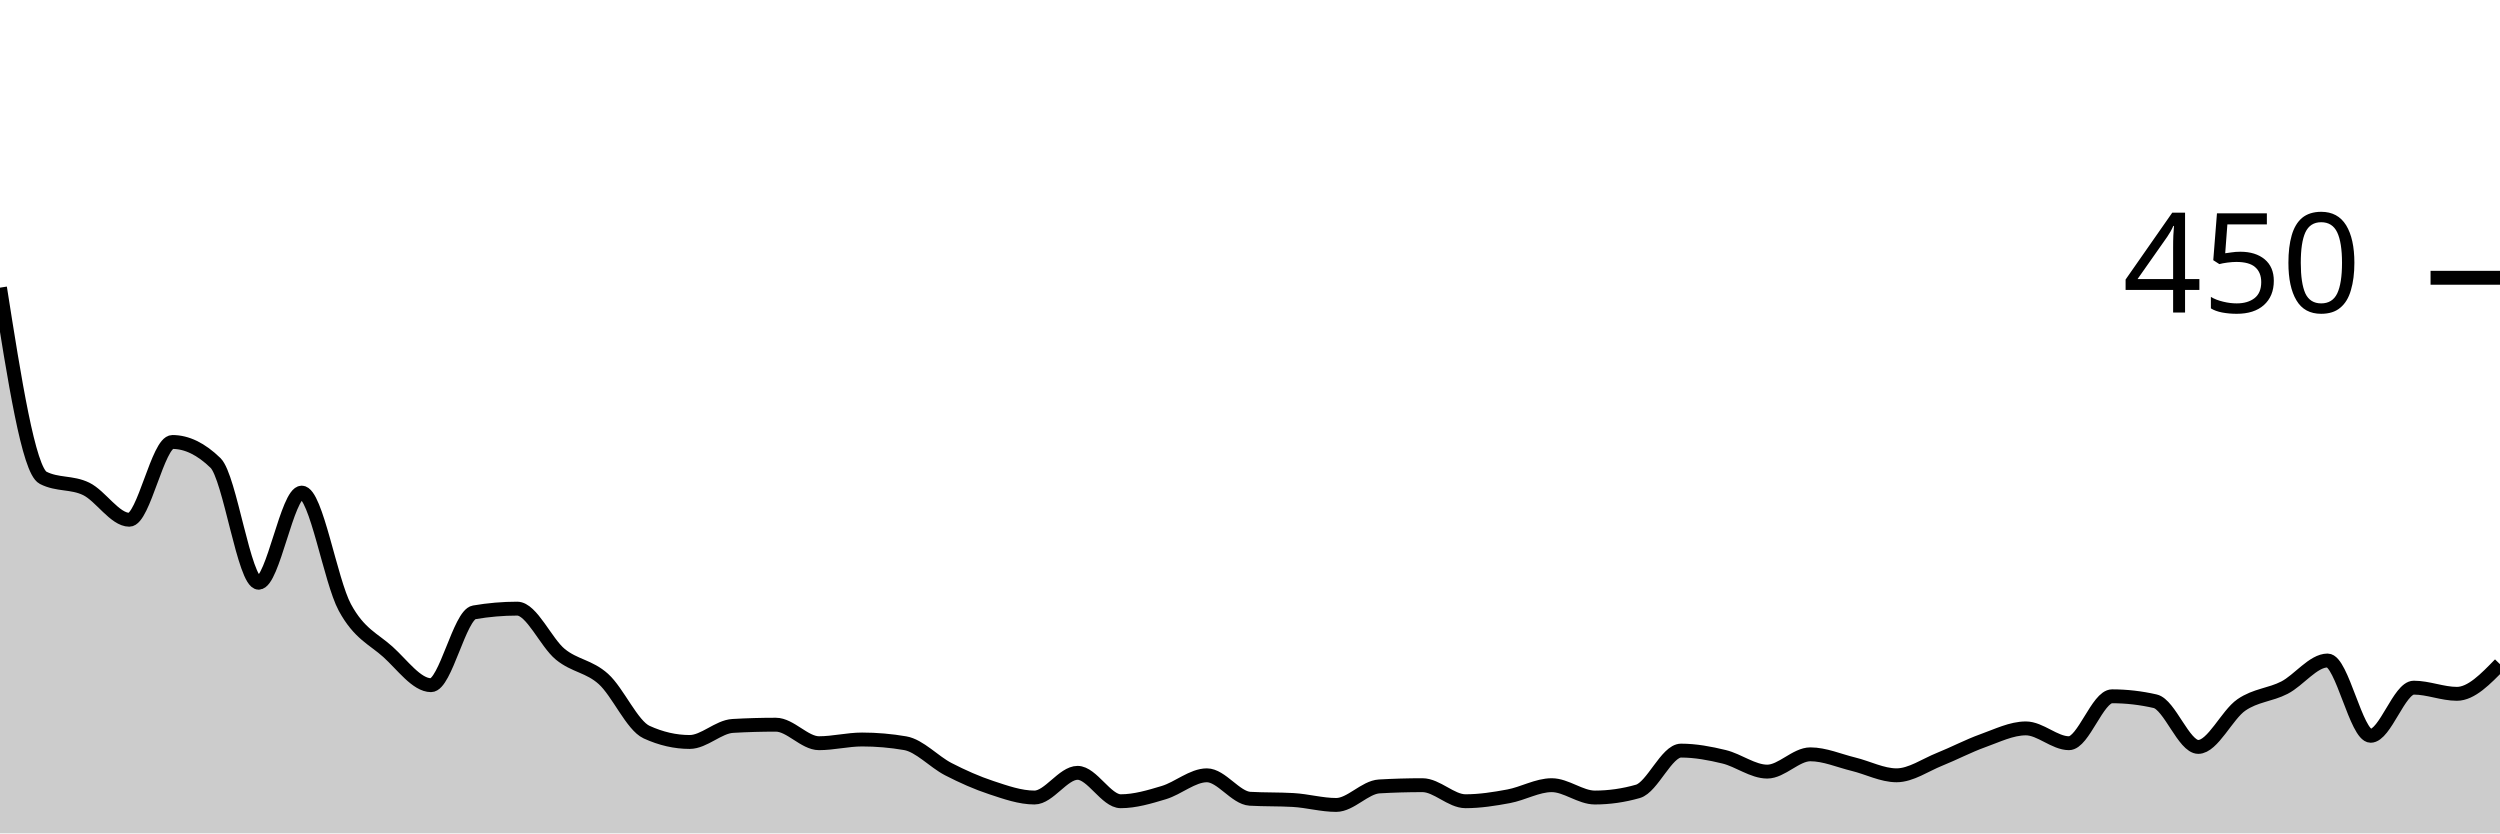
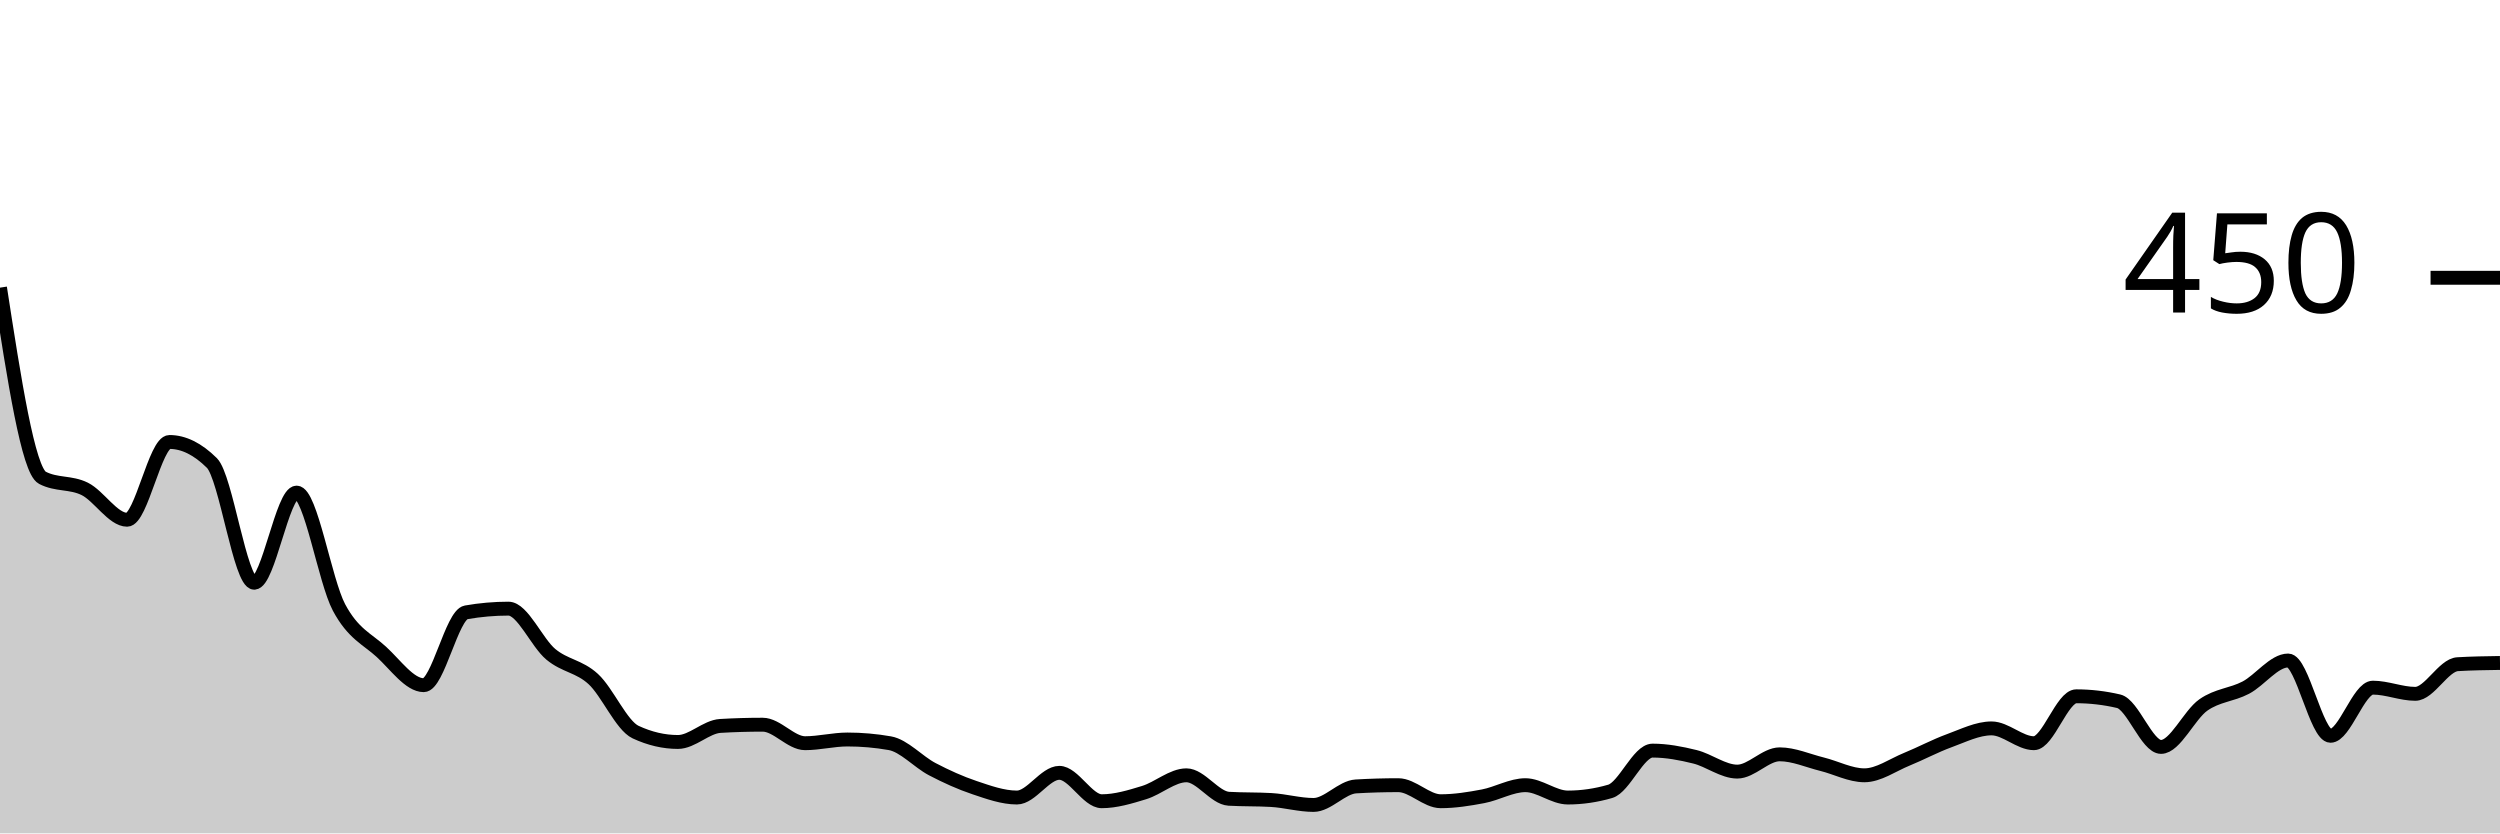
<svg xmlns="http://www.w3.org/2000/svg" viewBox="0 0 180 60">
  <g transform="translate(0,20)">
-     <path class="area" fill="rgba(0, 0, 0, 0.2)" d="M0,0.711C1.034,7.289,2.069,13.867,3.103,14.4C4.138,14.933,5.172,14.696,6.207,15.2C7.241,15.704,8.276,17.422,9.31,17.422C10.345,17.422,11.379,11.822,12.414,11.822C13.448,11.822,14.483,12.326,15.517,13.333C16.552,14.341,17.586,21.956,18.621,21.956C19.655,21.956,20.69,15.467,21.724,15.467C22.759,15.467,23.793,21.822,24.828,23.733C25.862,25.644,26.897,26,27.931,26.933C28.966,27.867,30,29.333,31.034,29.333C32.069,29.333,33.103,24.267,34.138,24.089C35.172,23.911,36.207,23.822,37.241,23.822C38.276,23.822,39.31,26.267,40.345,27.111C41.379,27.956,42.414,27.956,43.448,28.889C44.483,29.822,45.517,32.237,46.552,32.711C47.586,33.185,48.621,33.422,49.655,33.422C50.69,33.422,51.724,32.326,52.759,32.267C53.793,32.207,54.828,32.178,55.862,32.178C56.897,32.178,57.931,33.511,58.966,33.511C60,33.511,61.034,33.244,62.069,33.244C63.103,33.244,64.138,33.333,65.172,33.511C66.207,33.689,67.241,34.844,68.276,35.378C69.31,35.911,70.345,36.37,71.379,36.711C72.414,37.052,73.448,37.422,74.483,37.422C75.517,37.422,76.552,35.644,77.586,35.644C78.621,35.644,79.655,37.689,80.69,37.689C81.724,37.689,82.759,37.378,83.793,37.067C84.828,36.756,85.862,35.822,86.897,35.822C87.931,35.822,88.966,37.452,90,37.511C91.034,37.57,92.069,37.541,93.103,37.6C94.138,37.659,95.172,37.956,96.207,37.956C97.241,37.956,98.276,36.681,99.31,36.622C100.345,36.563,101.379,36.533,102.414,36.533C103.448,36.533,104.483,37.689,105.517,37.689C106.552,37.689,107.586,37.526,108.621,37.333C109.655,37.141,110.69,36.533,111.724,36.533C112.759,36.533,113.793,37.422,114.828,37.422C115.862,37.422,116.897,37.274,117.931,36.978C118.966,36.681,120,34.044,121.034,34.044C122.069,34.044,123.103,34.237,124.138,34.489C125.172,34.741,126.207,35.556,127.241,35.556C128.276,35.556,129.31,34.311,130.345,34.311C131.379,34.311,132.414,34.77,133.448,35.022C134.483,35.274,135.517,35.822,136.552,35.822C137.586,35.822,138.621,35.081,139.655,34.667C140.69,34.252,141.724,33.704,142.759,33.333C143.793,32.963,144.828,32.444,145.862,32.444C146.897,32.444,147.931,33.511,148.966,33.511C150,33.511,151.034,30.133,152.069,30.133C153.103,30.133,154.138,30.252,155.172,30.489C156.207,30.726,157.241,33.778,158.276,33.778C159.31,33.778,160.345,31.467,161.379,30.756C162.414,30.044,163.448,30.044,164.483,29.511C165.517,28.978,166.552,27.556,167.586,27.556C168.621,27.556,169.655,32.978,170.69,32.978C171.724,32.978,172.759,29.511,173.793,29.511C174.828,29.511,175.862,29.956,176.897,29.956C177.931,29.956,178.966,28.889,180,27.822L180,40C178.966,40,177.931,40,176.897,40C175.862,40,174.828,40,173.793,40C172.759,40,171.724,40,170.69,40C169.655,40,168.621,40,167.586,40C166.552,40,165.517,40,164.483,40C163.448,40,162.414,40,161.379,40C160.345,40,159.31,40,158.276,40C157.241,40,156.207,40,155.172,40C154.138,40,153.103,40,152.069,40C151.034,40,150,40,148.966,40C147.931,40,146.897,40,145.862,40C144.828,40,143.793,40,142.759,40C141.724,40,140.69,40,139.655,40C138.621,40,137.586,40,136.552,40C135.517,40,134.483,40,133.448,40C132.414,40,131.379,40,130.345,40C129.31,40,128.276,40,127.241,40C126.207,40,125.172,40,124.138,40C123.103,40,122.069,40,121.034,40C120,40,118.966,40,117.931,40C116.897,40,115.862,40,114.828,40C113.793,40,112.759,40,111.724,40C110.69,40,109.655,40,108.621,40C107.586,40,106.552,40,105.517,40C104.483,40,103.448,40,102.414,40C101.379,40,100.345,40,99.31,40C98.276,40,97.241,40,96.207,40C95.172,40,94.138,40,93.103,40C92.069,40,91.034,40,90,40C88.966,40,87.931,40,86.897,40C85.862,40,84.828,40,83.793,40C82.759,40,81.724,40,80.69,40C79.655,40,78.621,40,77.586,40C76.552,40,75.517,40,74.483,40C73.448,40,72.414,40,71.379,40C70.345,40,69.31,40,68.276,40C67.241,40,66.207,40,65.172,40C64.138,40,63.103,40,62.069,40C61.034,40,60,40,58.966,40C57.931,40,56.897,40,55.862,40C54.828,40,53.793,40,52.759,40C51.724,40,50.69,40,49.655,40C48.621,40,47.586,40,46.552,40C45.517,40,44.483,40,43.448,40C42.414,40,41.379,40,40.345,40C39.31,40,38.276,40,37.241,40C36.207,40,35.172,40,34.138,40C33.103,40,32.069,40,31.034,40C30,40,28.966,40,27.931,40C26.897,40,25.862,40,24.828,40C23.793,40,22.759,40,21.724,40C20.69,40,19.655,40,18.621,40C17.586,40,16.552,40,15.517,40C14.483,40,13.448,40,12.414,40C11.379,40,10.345,40,9.31,40C8.276,40,7.241,40,6.207,40C5.172,40,4.138,40,3.103,40C2.069,40,1.034,40,0,40Z" />
-     <path class="line" stroke="black" fill="none" d="M0,0.711C1.034,7.289,2.069,13.867,3.103,14.4C4.138,14.933,5.172,14.696,6.207,15.2C7.241,15.704,8.276,17.422,9.31,17.422C10.345,17.422,11.379,11.822,12.414,11.822C13.448,11.822,14.483,12.326,15.517,13.333C16.552,14.341,17.586,21.956,18.621,21.956C19.655,21.956,20.69,15.467,21.724,15.467C22.759,15.467,23.793,21.822,24.828,23.733C25.862,25.644,26.897,26,27.931,26.933C28.966,27.867,30,29.333,31.034,29.333C32.069,29.333,33.103,24.267,34.138,24.089C35.172,23.911,36.207,23.822,37.241,23.822C38.276,23.822,39.31,26.267,40.345,27.111C41.379,27.956,42.414,27.956,43.448,28.889C44.483,29.822,45.517,32.237,46.552,32.711C47.586,33.185,48.621,33.422,49.655,33.422C50.69,33.422,51.724,32.326,52.759,32.267C53.793,32.207,54.828,32.178,55.862,32.178C56.897,32.178,57.931,33.511,58.966,33.511C60,33.511,61.034,33.244,62.069,33.244C63.103,33.244,64.138,33.333,65.172,33.511C66.207,33.689,67.241,34.844,68.276,35.378C69.31,35.911,70.345,36.37,71.379,36.711C72.414,37.052,73.448,37.422,74.483,37.422C75.517,37.422,76.552,35.644,77.586,35.644C78.621,35.644,79.655,37.689,80.69,37.689C81.724,37.689,82.759,37.378,83.793,37.067C84.828,36.756,85.862,35.822,86.897,35.822C87.931,35.822,88.966,37.452,90,37.511C91.034,37.57,92.069,37.541,93.103,37.6C94.138,37.659,95.172,37.956,96.207,37.956C97.241,37.956,98.276,36.681,99.31,36.622C100.345,36.563,101.379,36.533,102.414,36.533C103.448,36.533,104.483,37.689,105.517,37.689C106.552,37.689,107.586,37.526,108.621,37.333C109.655,37.141,110.69,36.533,111.724,36.533C112.759,36.533,113.793,37.422,114.828,37.422C115.862,37.422,116.897,37.274,117.931,36.978C118.966,36.681,120,34.044,121.034,34.044C122.069,34.044,123.103,34.237,124.138,34.489C125.172,34.741,126.207,35.556,127.241,35.556C128.276,35.556,129.31,34.311,130.345,34.311C131.379,34.311,132.414,34.77,133.448,35.022C134.483,35.274,135.517,35.822,136.552,35.822C137.586,35.822,138.621,35.081,139.655,34.667C140.69,34.252,141.724,33.704,142.759,33.333C143.793,32.963,144.828,32.444,145.862,32.444C146.897,32.444,147.931,33.511,148.966,33.511C150,33.511,151.034,30.133,152.069,30.133C153.103,30.133,154.138,30.252,155.172,30.489C156.207,30.726,157.241,33.778,158.276,33.778C159.31,33.778,160.345,31.467,161.379,30.756C162.414,30.044,163.448,30.044,164.483,29.511C165.517,28.978,166.552,27.556,167.586,27.556C168.621,27.556,169.655,32.978,170.69,32.978C171.724,32.978,172.759,29.511,173.793,29.511C174.828,29.511,175.862,29.956,176.897,29.956C177.931,29.956,178.966,28.889,180,27.822" />
+     <path class="area" fill="rgba(0, 0, 0, 0.2)" d="M0,0.711C1.017,7.289,2.034,13.867,3.051,14.4C4.068,14.933,5.085,14.696,6.102,15.2C7.119,15.704,8.136,17.422,9.153,17.422C10.169,17.422,11.186,11.822,12.203,11.822C13.22,11.822,14.237,12.326,15.254,13.333C16.271,14.341,17.288,21.956,18.305,21.956C19.322,21.956,20.339,15.467,21.356,15.467C22.373,15.467,23.39,21.822,24.407,23.733C25.424,25.644,26.441,26,27.458,26.933C28.475,27.867,29.492,29.333,30.508,29.333C31.525,29.333,32.542,24.267,33.559,24.089C34.576,23.911,35.593,23.822,36.61,23.822C37.627,23.822,38.644,26.267,39.661,27.111C40.678,27.956,41.695,27.956,42.712,28.889C43.729,29.822,44.746,32.237,45.763,32.711C46.78,33.185,47.797,33.422,48.814,33.422C49.831,33.422,50.847,32.326,51.864,32.267C52.881,32.207,53.898,32.178,54.915,32.178C55.932,32.178,56.949,33.511,57.966,33.511C58.983,33.511,60,33.244,61.017,33.244C62.034,33.244,63.051,33.333,64.068,33.511C65.085,33.689,66.102,34.844,67.119,35.378C68.136,35.911,69.153,36.37,70.169,36.711C71.186,37.052,72.203,37.422,73.22,37.422C74.237,37.422,75.254,35.644,76.271,35.644C77.288,35.644,78.305,37.689,79.322,37.689C80.339,37.689,81.356,37.378,82.373,37.067C83.39,36.756,84.407,35.822,85.424,35.822C86.441,35.822,87.458,37.452,88.475,37.511C89.492,37.57,90.508,37.541,91.525,37.6C92.542,37.659,93.559,37.956,94.576,37.956C95.593,37.956,96.61,36.681,97.627,36.622C98.644,36.563,99.661,36.533,100.678,36.533C101.695,36.533,102.712,37.689,103.729,37.689C104.746,37.689,105.763,37.526,106.78,37.333C107.797,37.141,108.814,36.533,109.831,36.533C110.847,36.533,111.864,37.422,112.881,37.422C113.898,37.422,114.915,37.274,115.932,36.978C116.949,36.681,117.966,34.044,118.983,34.044C120,34.044,121.017,34.237,122.034,34.489C123.051,34.741,124.068,35.556,125.085,35.556C126.102,35.556,127.119,34.311,128.136,34.311C129.153,34.311,130.169,34.77,131.186,35.022C132.203,35.274,133.22,35.822,134.237,35.822C135.254,35.822,136.271,35.081,137.288,34.667C138.305,34.252,139.322,33.704,140.339,33.333C141.356,32.963,142.373,32.444,143.39,32.444C144.407,32.444,145.424,33.511,146.441,33.511C147.458,33.511,148.475,30.133,149.492,30.133C150.508,30.133,151.525,30.252,152.542,30.489C153.559,30.726,154.576,33.778,155.593,33.778C156.61,33.778,157.627,31.467,158.644,30.756C159.661,30.044,160.678,30.044,161.695,29.511C162.712,28.978,163.729,27.556,164.746,27.556C165.763,27.556,166.78,32.978,167.797,32.978C168.814,32.978,169.831,29.511,170.847,29.511C171.864,29.511,172.881,29.956,173.898,29.956C174.915,29.956,175.932,27.881,176.949,27.822C177.966,27.763,178.983,27.748,180,27.733L180,40C178.983,40,177.966,40,176.949,40C175.932,40,174.915,40,173.898,40C172.881,40,171.864,40,170.847,40C169.831,40,168.814,40,167.797,40C166.78,40,165.763,40,164.746,40C163.729,40,162.712,40,161.695,40C160.678,40,159.661,40,158.644,40C157.627,40,156.61,40,155.593,40C154.576,40,153.559,40,152.542,40C151.525,40,150.508,40,149.492,40C148.475,40,147.458,40,146.441,40C145.424,40,144.407,40,143.39,40C142.373,40,141.356,40,140.339,40C139.322,40,138.305,40,137.288,40C136.271,40,135.254,40,134.237,40C133.22,40,132.203,40,131.186,40C130.169,40,129.153,40,128.136,40C127.119,40,126.102,40,125.085,40C124.068,40,123.051,40,122.034,40C121.017,40,120,40,118.983,40C117.966,40,116.949,40,115.932,40C114.915,40,113.898,40,112.881,40C111.864,40,110.847,40,109.831,40C108.814,40,107.797,40,106.78,40C105.763,40,104.746,40,103.729,40C102.712,40,101.695,40,100.678,40C99.661,40,98.644,40,97.627,40C96.61,40,95.593,40,94.576,40C93.559,40,92.542,40,91.525,40C90.508,40,89.492,40,88.475,40C87.458,40,86.441,40,85.424,40C84.407,40,83.39,40,82.373,40C81.356,40,80.339,40,79.322,40C78.305,40,77.288,40,76.271,40C75.254,40,74.237,40,73.22,40C72.203,40,71.186,40,70.169,40C69.153,40,68.136,40,67.119,40C66.102,40,65.085,40,64.068,40C63.051,40,62.034,40,61.017,40C60,40,58.983,40,57.966,40C56.949,40,55.932,40,54.915,40C53.898,40,52.881,40,51.864,40C50.847,40,49.831,40,48.814,40C47.797,40,46.78,40,45.763,40C44.746,40,43.729,40,42.712,40C41.695,40,40.678,40,39.661,40C38.644,40,37.627,40,36.61,40C35.593,40,34.576,40,33.559,40C32.542,40,31.525,40,30.508,40C29.492,40,28.475,40,27.458,40C26.441,40,25.424,40,24.407,40C23.39,40,22.373,40,21.356,40C20.339,40,19.322,40,18.305,40C17.288,40,16.271,40,15.254,40C14.237,40,13.22,40,12.203,40C11.186,40,10.169,40,9.153,40C8.136,40,7.119,40,6.102,40C5.085,40,4.068,40,3.051,40C2.034,40,1.017,40,0,40Z" />
+     <path class="line" stroke="black" fill="none" d="M0,0.711C1.017,7.289,2.034,13.867,3.051,14.4C4.068,14.933,5.085,14.696,6.102,15.2C7.119,15.704,8.136,17.422,9.153,17.422C10.169,17.422,11.186,11.822,12.203,11.822C13.22,11.822,14.237,12.326,15.254,13.333C16.271,14.341,17.288,21.956,18.305,21.956C19.322,21.956,20.339,15.467,21.356,15.467C22.373,15.467,23.39,21.822,24.407,23.733C25.424,25.644,26.441,26,27.458,26.933C28.475,27.867,29.492,29.333,30.508,29.333C31.525,29.333,32.542,24.267,33.559,24.089C34.576,23.911,35.593,23.822,36.61,23.822C37.627,23.822,38.644,26.267,39.661,27.111C40.678,27.956,41.695,27.956,42.712,28.889C43.729,29.822,44.746,32.237,45.763,32.711C46.78,33.185,47.797,33.422,48.814,33.422C49.831,33.422,50.847,32.326,51.864,32.267C52.881,32.207,53.898,32.178,54.915,32.178C55.932,32.178,56.949,33.511,57.966,33.511C58.983,33.511,60,33.244,61.017,33.244C62.034,33.244,63.051,33.333,64.068,33.511C65.085,33.689,66.102,34.844,67.119,35.378C68.136,35.911,69.153,36.37,70.169,36.711C71.186,37.052,72.203,37.422,73.22,37.422C74.237,37.422,75.254,35.644,76.271,35.644C77.288,35.644,78.305,37.689,79.322,37.689C80.339,37.689,81.356,37.378,82.373,37.067C83.39,36.756,84.407,35.822,85.424,35.822C86.441,35.822,87.458,37.452,88.475,37.511C89.492,37.57,90.508,37.541,91.525,37.6C92.542,37.659,93.559,37.956,94.576,37.956C95.593,37.956,96.61,36.681,97.627,36.622C98.644,36.563,99.661,36.533,100.678,36.533C101.695,36.533,102.712,37.689,103.729,37.689C104.746,37.689,105.763,37.526,106.78,37.333C107.797,37.141,108.814,36.533,109.831,36.533C110.847,36.533,111.864,37.422,112.881,37.422C113.898,37.422,114.915,37.274,115.932,36.978C116.949,36.681,117.966,34.044,118.983,34.044C120,34.044,121.017,34.237,122.034,34.489C123.051,34.741,124.068,35.556,125.085,35.556C126.102,35.556,127.119,34.311,128.136,34.311C129.153,34.311,130.169,34.77,131.186,35.022C132.203,35.274,133.22,35.822,134.237,35.822C135.254,35.822,136.271,35.081,137.288,34.667C138.305,34.252,139.322,33.704,140.339,33.333C141.356,32.963,142.373,32.444,143.39,32.444C144.407,32.444,145.424,33.511,146.441,33.511C147.458,33.511,148.475,30.133,149.492,30.133C150.508,30.133,151.525,30.252,152.542,30.489C153.559,30.726,154.576,33.778,155.593,33.778C156.61,33.778,157.627,31.467,158.644,30.756C159.661,30.044,160.678,30.044,161.695,29.511C162.712,28.978,163.729,27.556,164.746,27.556C165.763,27.556,166.78,32.978,167.797,32.978C168.814,32.978,169.831,29.511,170.847,29.511C171.864,29.511,172.881,29.956,173.898,29.956C174.915,29.956,175.932,27.881,176.949,27.822C177.966,27.763,178.983,27.748,180,27.733" />
    <path class="axis-ceiling" stroke-width="1" stroke="black" fill="none" d="M175,0L180,0" />
    <text class="axis-ceiling-label" font-family="sans-serif" text-anchor="end" font-size="10px" x="170" y="2.5">450</text>
  </g>
</svg>
